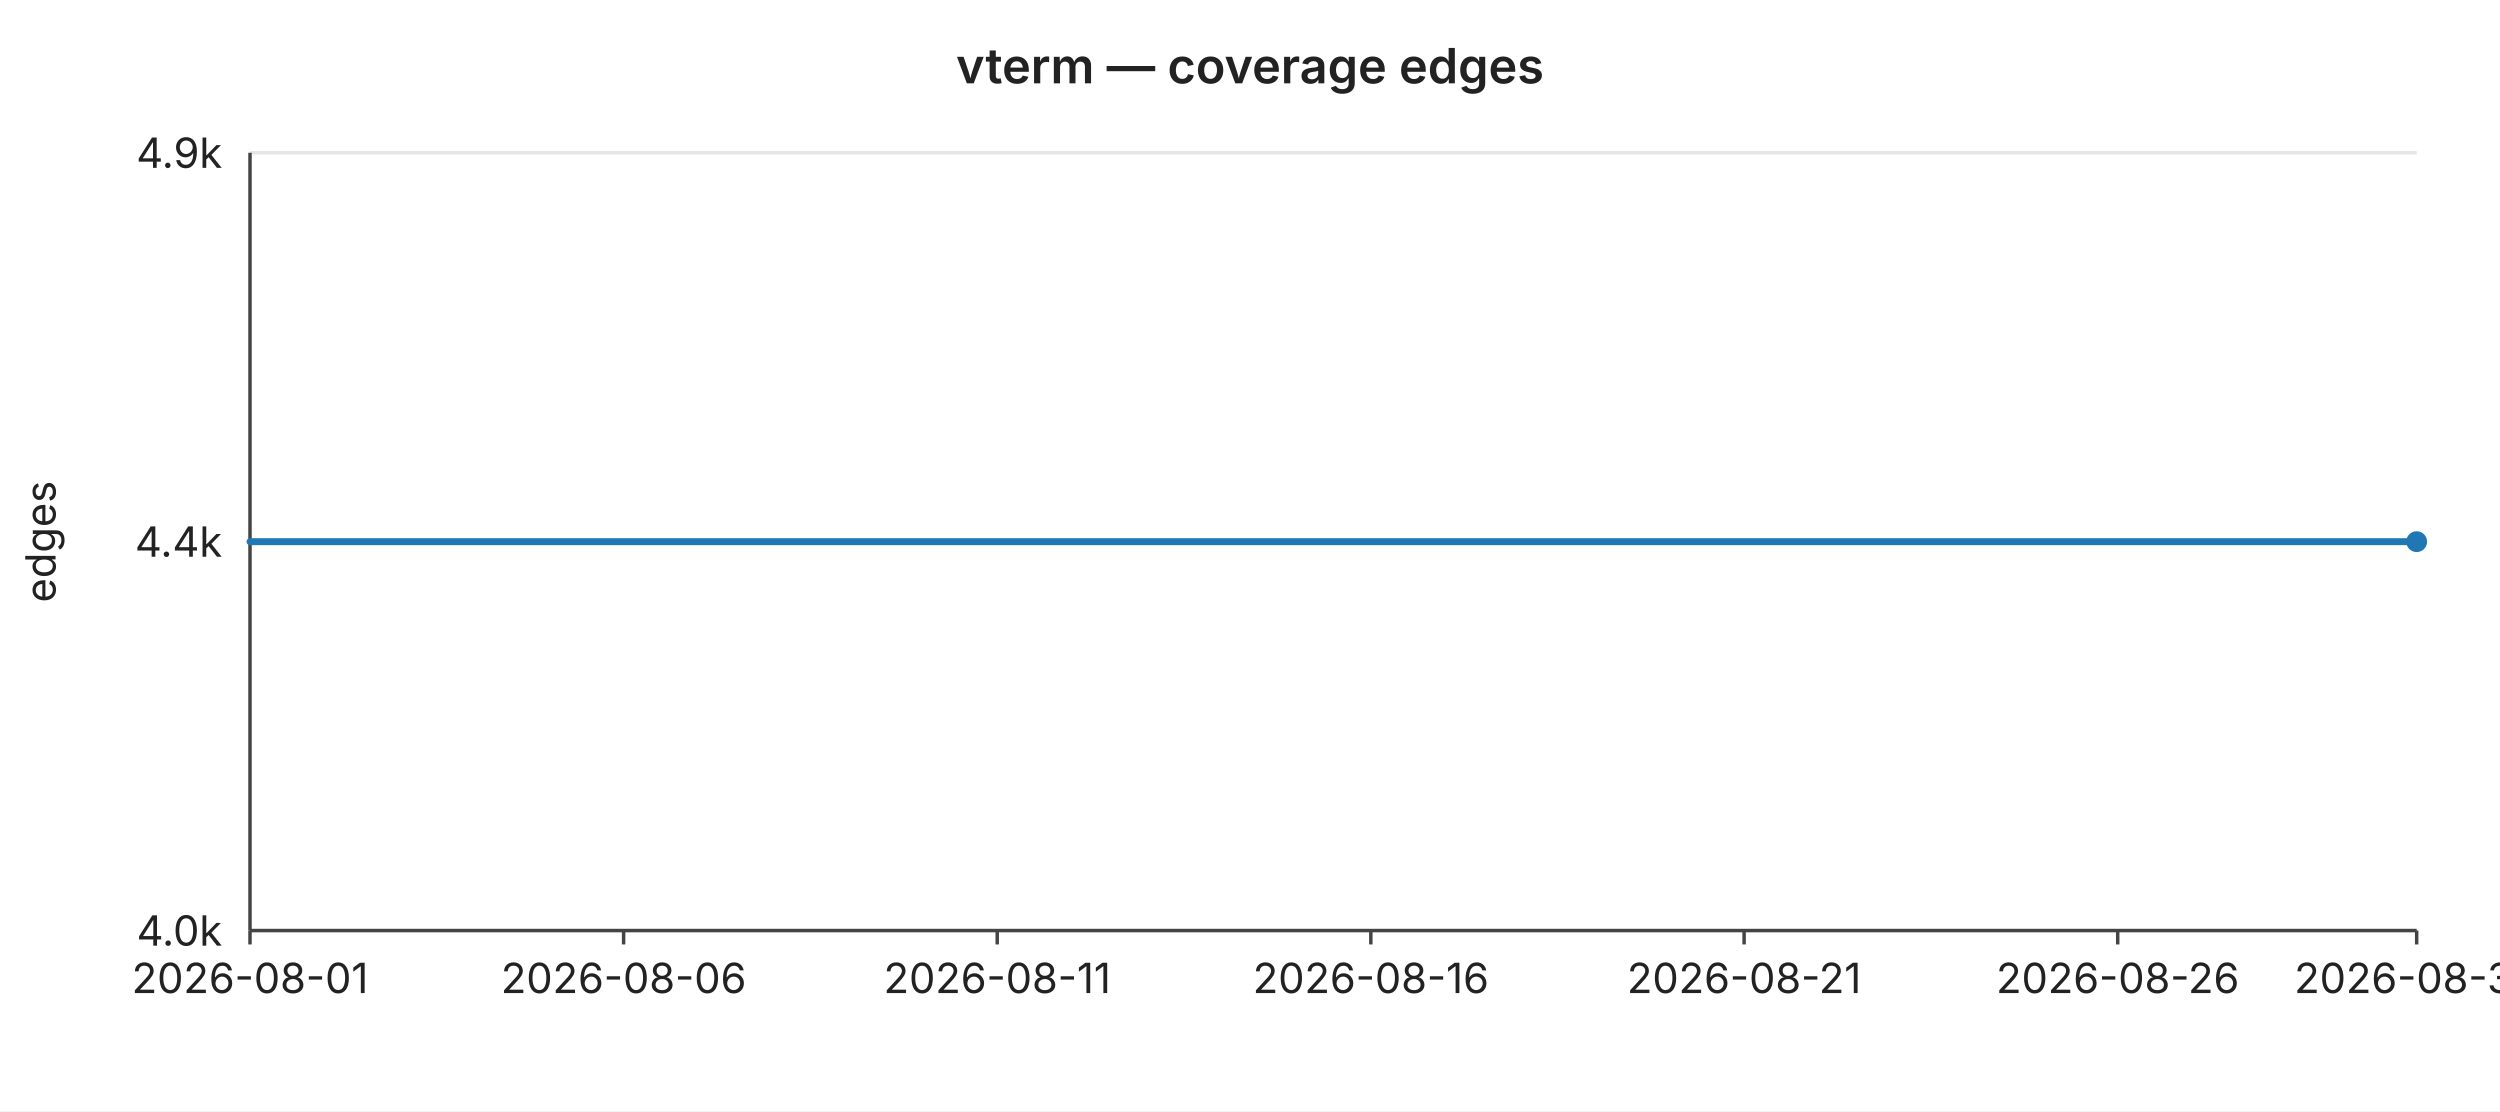
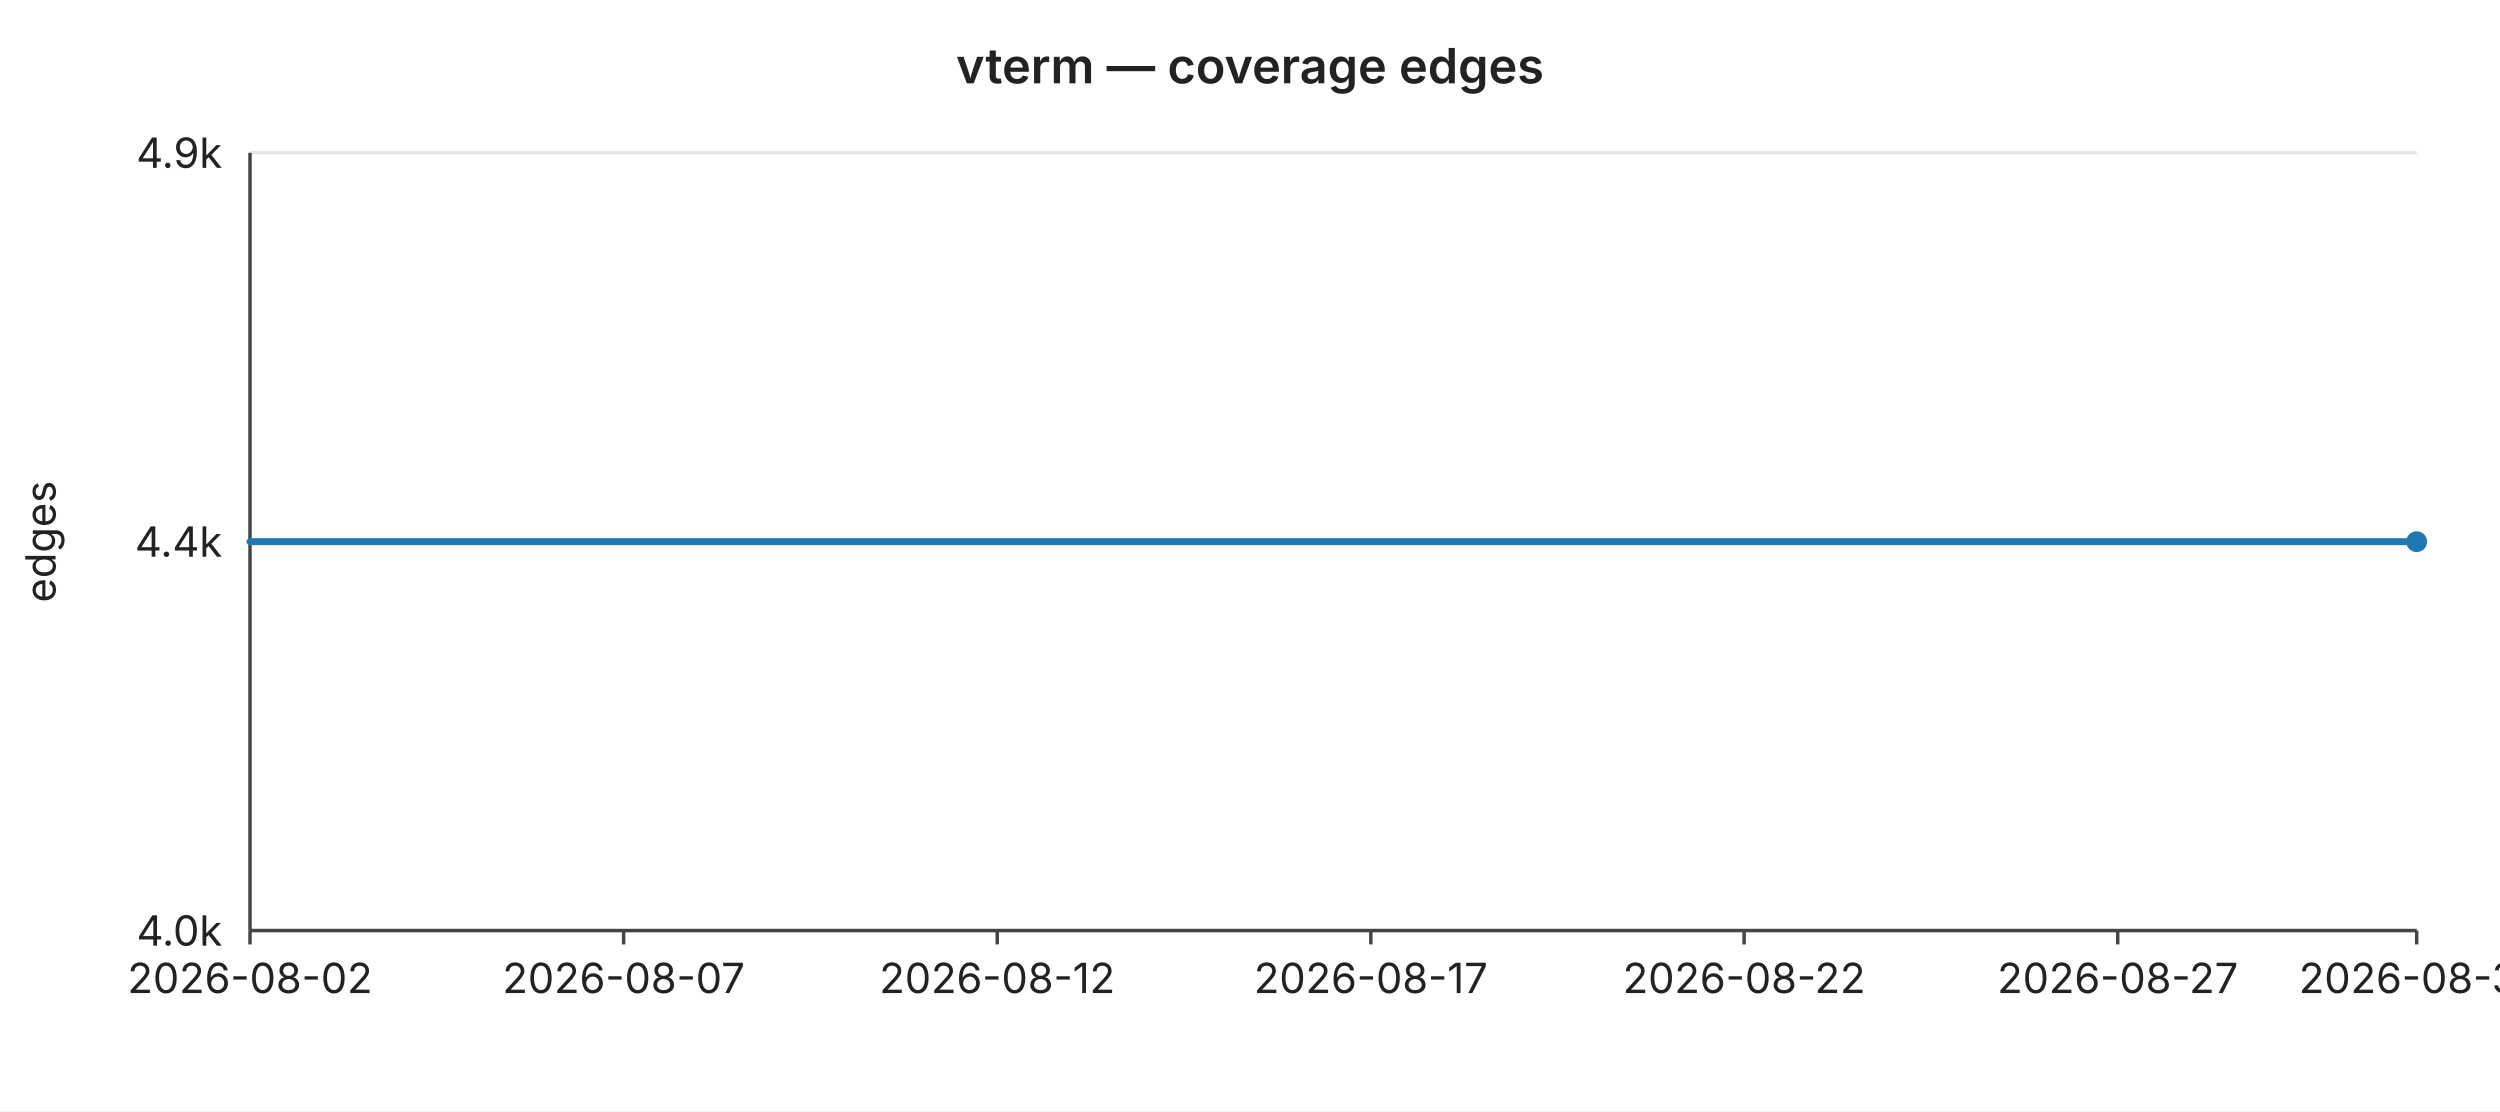
<svg xmlns="http://www.w3.org/2000/svg" width="720" height="320" viewBox="0 0 720 320" font-family="-apple-system,BlinkMacSystemFont,Segoe UI,sans-serif" font-size="12">
  <rect width="720" height="320" fill="#ffffff" />
  <text x="360" y="24" text-anchor="middle" font-size="14" font-weight="600" fill="#222">vterm — coverage edges</text>
  <line x1="72" y1="44.0" x2="696" y2="44.0" stroke="#e6e6e6" stroke-width="1" />
  <text x="64" y="44.0" text-anchor="end" dominant-baseline="middle" fill="#222">4.9k</text>
  <line x1="72" y1="156.0" x2="696" y2="156.0" stroke="#e6e6e6" stroke-width="1" />
  <text x="64" y="156.0" text-anchor="end" dominant-baseline="middle" fill="#222">4.4k</text>
  <line x1="72" y1="268.0" x2="696" y2="268.0" stroke="#e6e6e6" stroke-width="1" />
  <text x="64" y="268.0" text-anchor="end" dominant-baseline="middle" fill="#222">4.0k</text>
  <text x="16" y="156" text-anchor="middle" fill="#222" transform="rotate(-90 16 156)">edges</text>
  <line x1="72" y1="44" x2="72" y2="268" stroke="#444" stroke-width="1" />
  <line x1="72" y1="268" x2="696" y2="268" stroke="#444" stroke-width="1" />
  <line x1="72.0" y1="268" x2="72.0" y2="272" stroke="#444" stroke-width="1" />
-   <text x="72.0" y="286" text-anchor="middle" fill="#222">2026-08-01</text>
+   <text x="72.0" y="286" text-anchor="middle" fill="#222">2026-08-02</text>
  <line x1="179.6" y1="268" x2="179.6" y2="272" stroke="#444" stroke-width="1" />
-   <text x="179.6" y="286" text-anchor="middle" fill="#222">2026-08-06</text>
+   <text x="179.6" y="286" text-anchor="middle" fill="#222">2026-08-07</text>
  <line x1="287.2" y1="268" x2="287.2" y2="272" stroke="#444" stroke-width="1" />
-   <text x="287.2" y="286" text-anchor="middle" fill="#222">2026-08-11</text>
+   <text x="287.2" y="286" text-anchor="middle" fill="#222">2026-08-12</text>
  <line x1="394.8" y1="268" x2="394.8" y2="272" stroke="#444" stroke-width="1" />
-   <text x="394.8" y="286" text-anchor="middle" fill="#222">2026-08-16</text>
+   <text x="394.8" y="286" text-anchor="middle" fill="#222">2026-08-17</text>
  <line x1="502.3" y1="268" x2="502.3" y2="272" stroke="#444" stroke-width="1" />
-   <text x="502.3" y="286" text-anchor="middle" fill="#222">2026-08-21</text>
+   <text x="502.3" y="286" text-anchor="middle" fill="#222">2026-08-22</text>
  <line x1="609.9" y1="268" x2="609.9" y2="272" stroke="#444" stroke-width="1" />
-   <text x="609.9" y="286" text-anchor="middle" fill="#222">2026-08-26</text>
+   <text x="609.9" y="286" text-anchor="middle" fill="#222">2026-08-27</text>
  <line x1="696.0" y1="268" x2="696.0" y2="272" stroke="#444" stroke-width="1" />
-   <text x="696.0" y="286" text-anchor="middle" fill="#222">2026-08-30</text>
+   <text x="696.0" y="286" text-anchor="middle" fill="#222">2026-08-31</text>
  <polyline fill="none" stroke="#1f77b4" stroke-width="2" stroke-linejoin="round" stroke-linecap="round" points="72.0,156.0 93.5,156.0 115.0,156.0 136.6,156.0 158.1,156.0 179.6,156.0 201.1,156.0 222.6,156.0 244.1,156.0 265.7,156.0 287.2,156.0 308.7,156.0 330.2,156.0 351.7,156.0 373.2,156.0 394.8,156.0 416.3,156.0 437.8,156.0 459.3,156.0 480.8,156.0 502.3,156.0 523.9,156.0 545.4,156.0 566.9,156.0 588.4,156.0 609.9,156.0 631.4,156.0 653.0,156.0 674.5,156.0 696.0,156.0" />
  <circle cx="696.0" cy="156.0" r="3" fill="#1f77b4" />
</svg>
